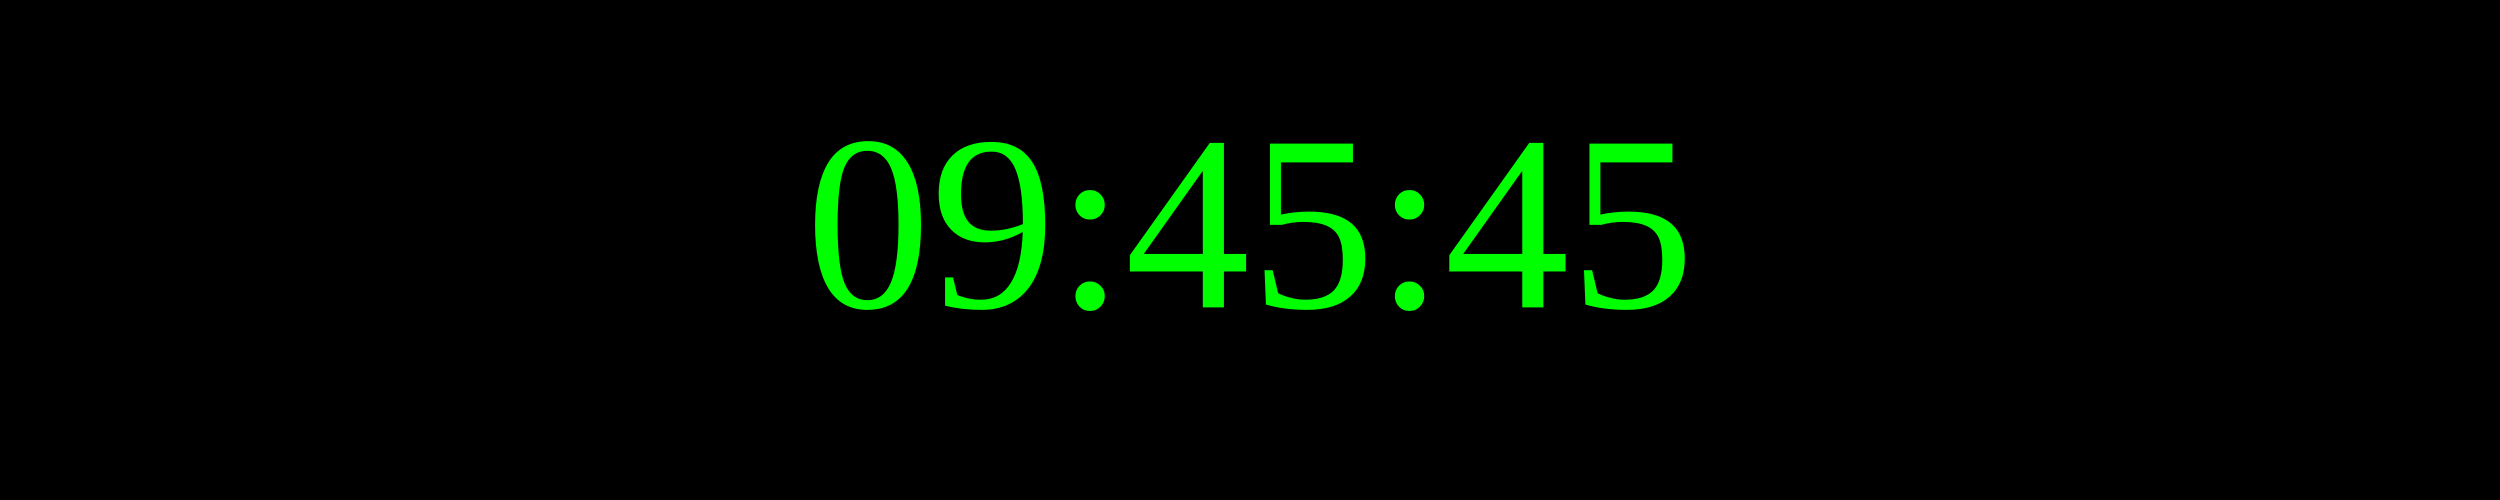
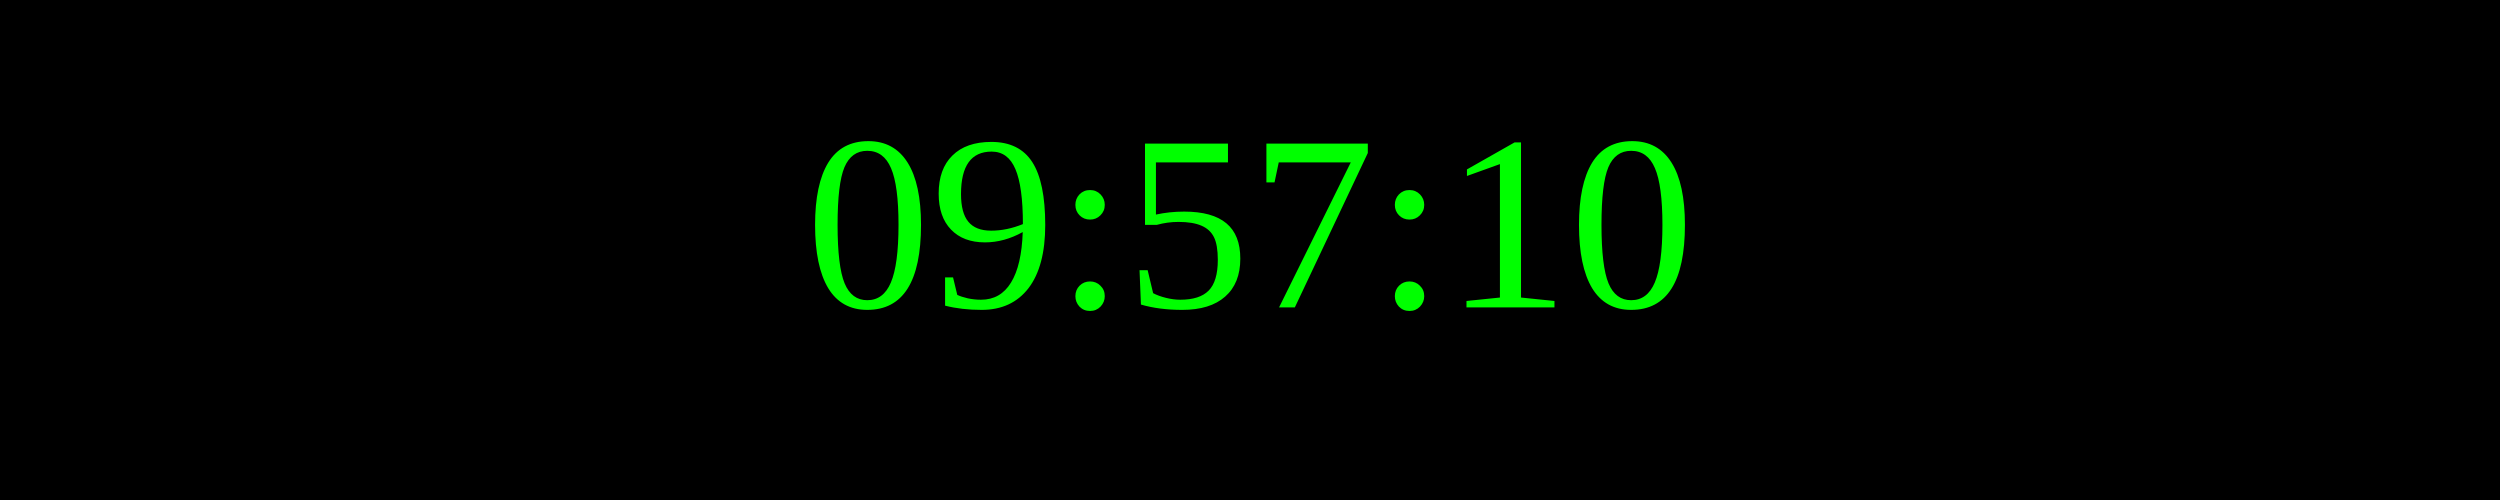
<svg xmlns="http://www.w3.org/2000/svg" width="250" height="50">
  <rect width="100%" height="100%" fill="black" />
  <text x="50%" y="50%" font-size="25" fill="lime" text-anchor="middle" dominant-baseline="middle">
- 09:45:45
+ 09:57:10
</text>
</svg>
